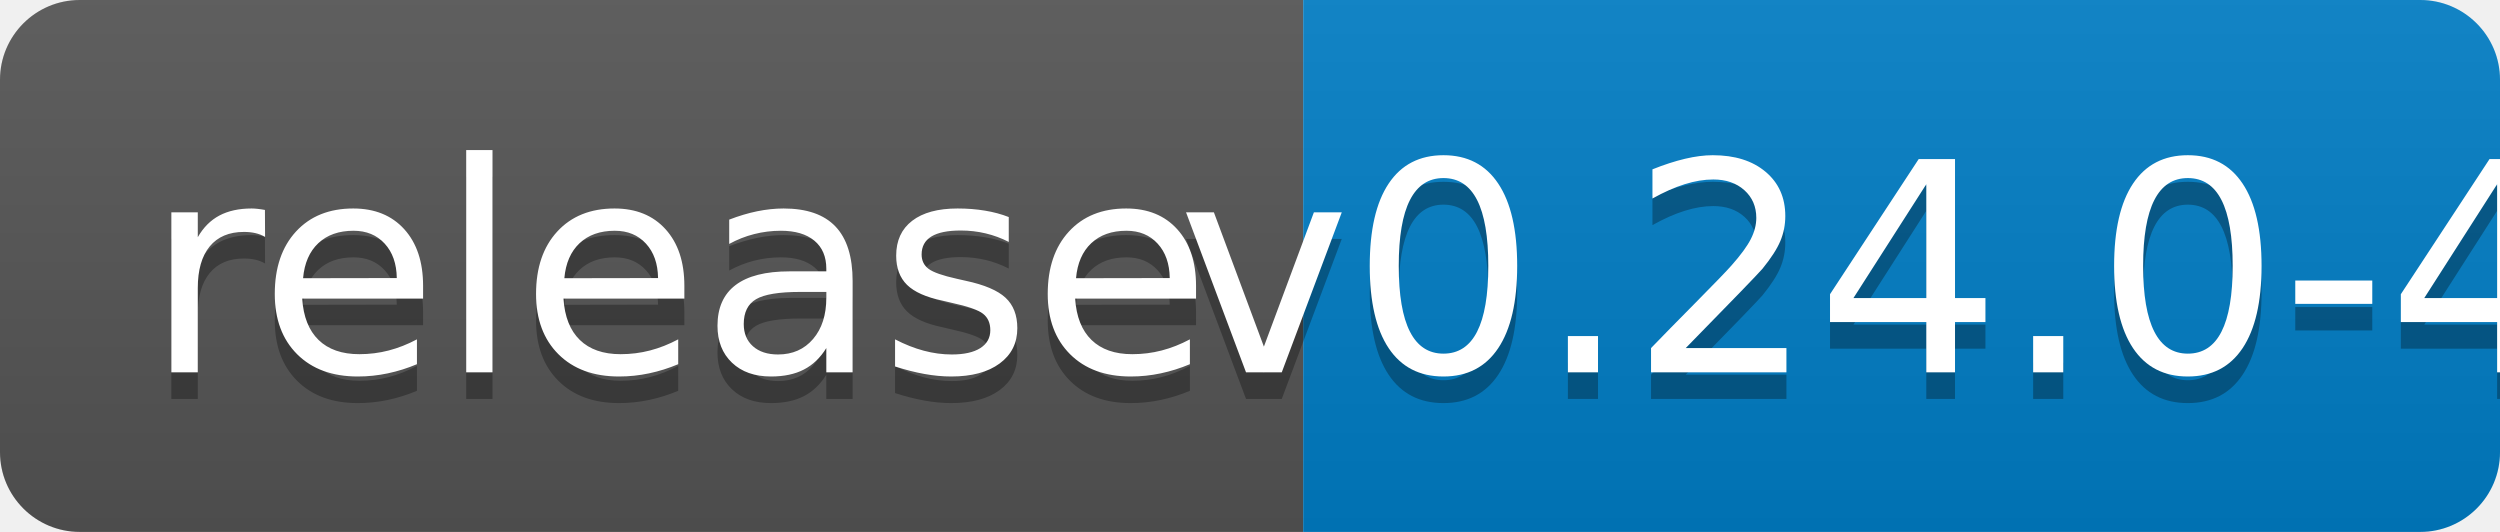
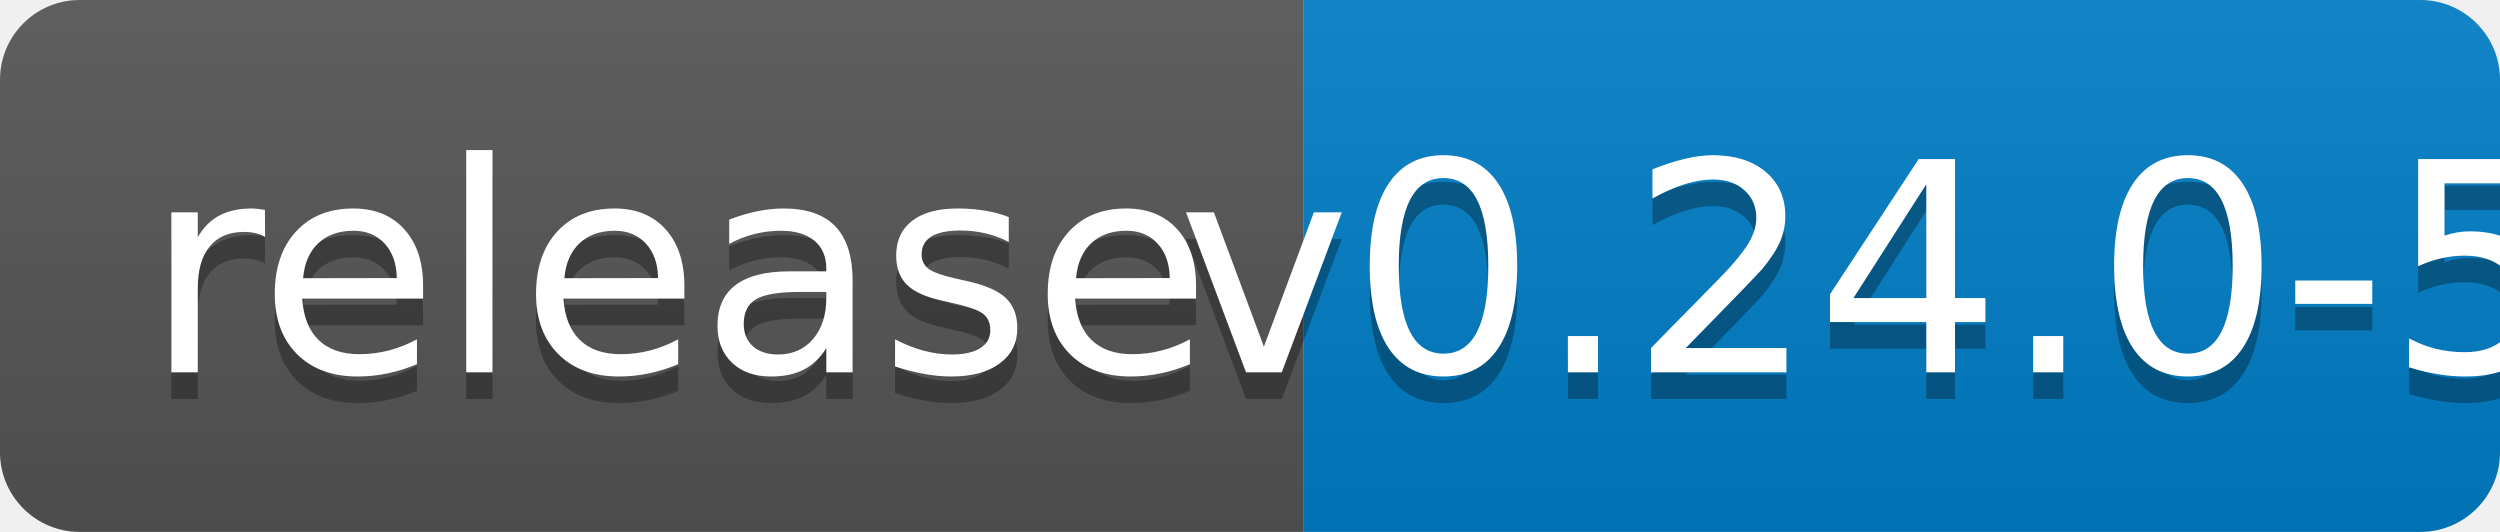
<svg xmlns="http://www.w3.org/2000/svg" width="94" height="20">
  <linearGradient id="b" x2="0" y2="100%">
    <stop offset="0" stop-color="#bbb" stop-opacity=".1" />
    <stop offset="1" stop-opacity=".1" />
  </linearGradient>
  <clipPath id="a">
    <rect width="94" height="20" rx="3" fill="#fff" />
  </clipPath>
  <g clip-path="url(#a)">
    <path fill="#555" d="M0 0h49v20H0z" />
    <path fill="#007ec6" d="M49 0h45v20H49z" />
    <path fill="url(#b)" d="M0 0h94v20H0z" />
  </g>
  <g fill="#fff" text-anchor="middle" font-family="DejaVu Sans,Verdana,Geneva,sans-serif" font-size="110">
    <text x="255" y="150" fill="#010101" fill-opacity=".3" transform="scale(.1)" textLength="390">release</text>
    <text x="255" y="140" transform="scale(.1)" textLength="390">release</text>
-     <text x="705" y="150" fill="#010101" fill-opacity=".3" transform="scale(.1)" textLength="350">v0.24.0-4</text>
-     <text x="705" y="140" transform="scale(.1)" textLength="350">v0.24.0-4</text>
+     <text x="705" y="150" fill="#010101" fill-opacity=".3" transform="scale(.1)" textLength="350">v0.24.0-5</text>
+     <text x="705" y="140" transform="scale(.1)" textLength="350">v0.24.0-5</text>
  </g>
</svg>
